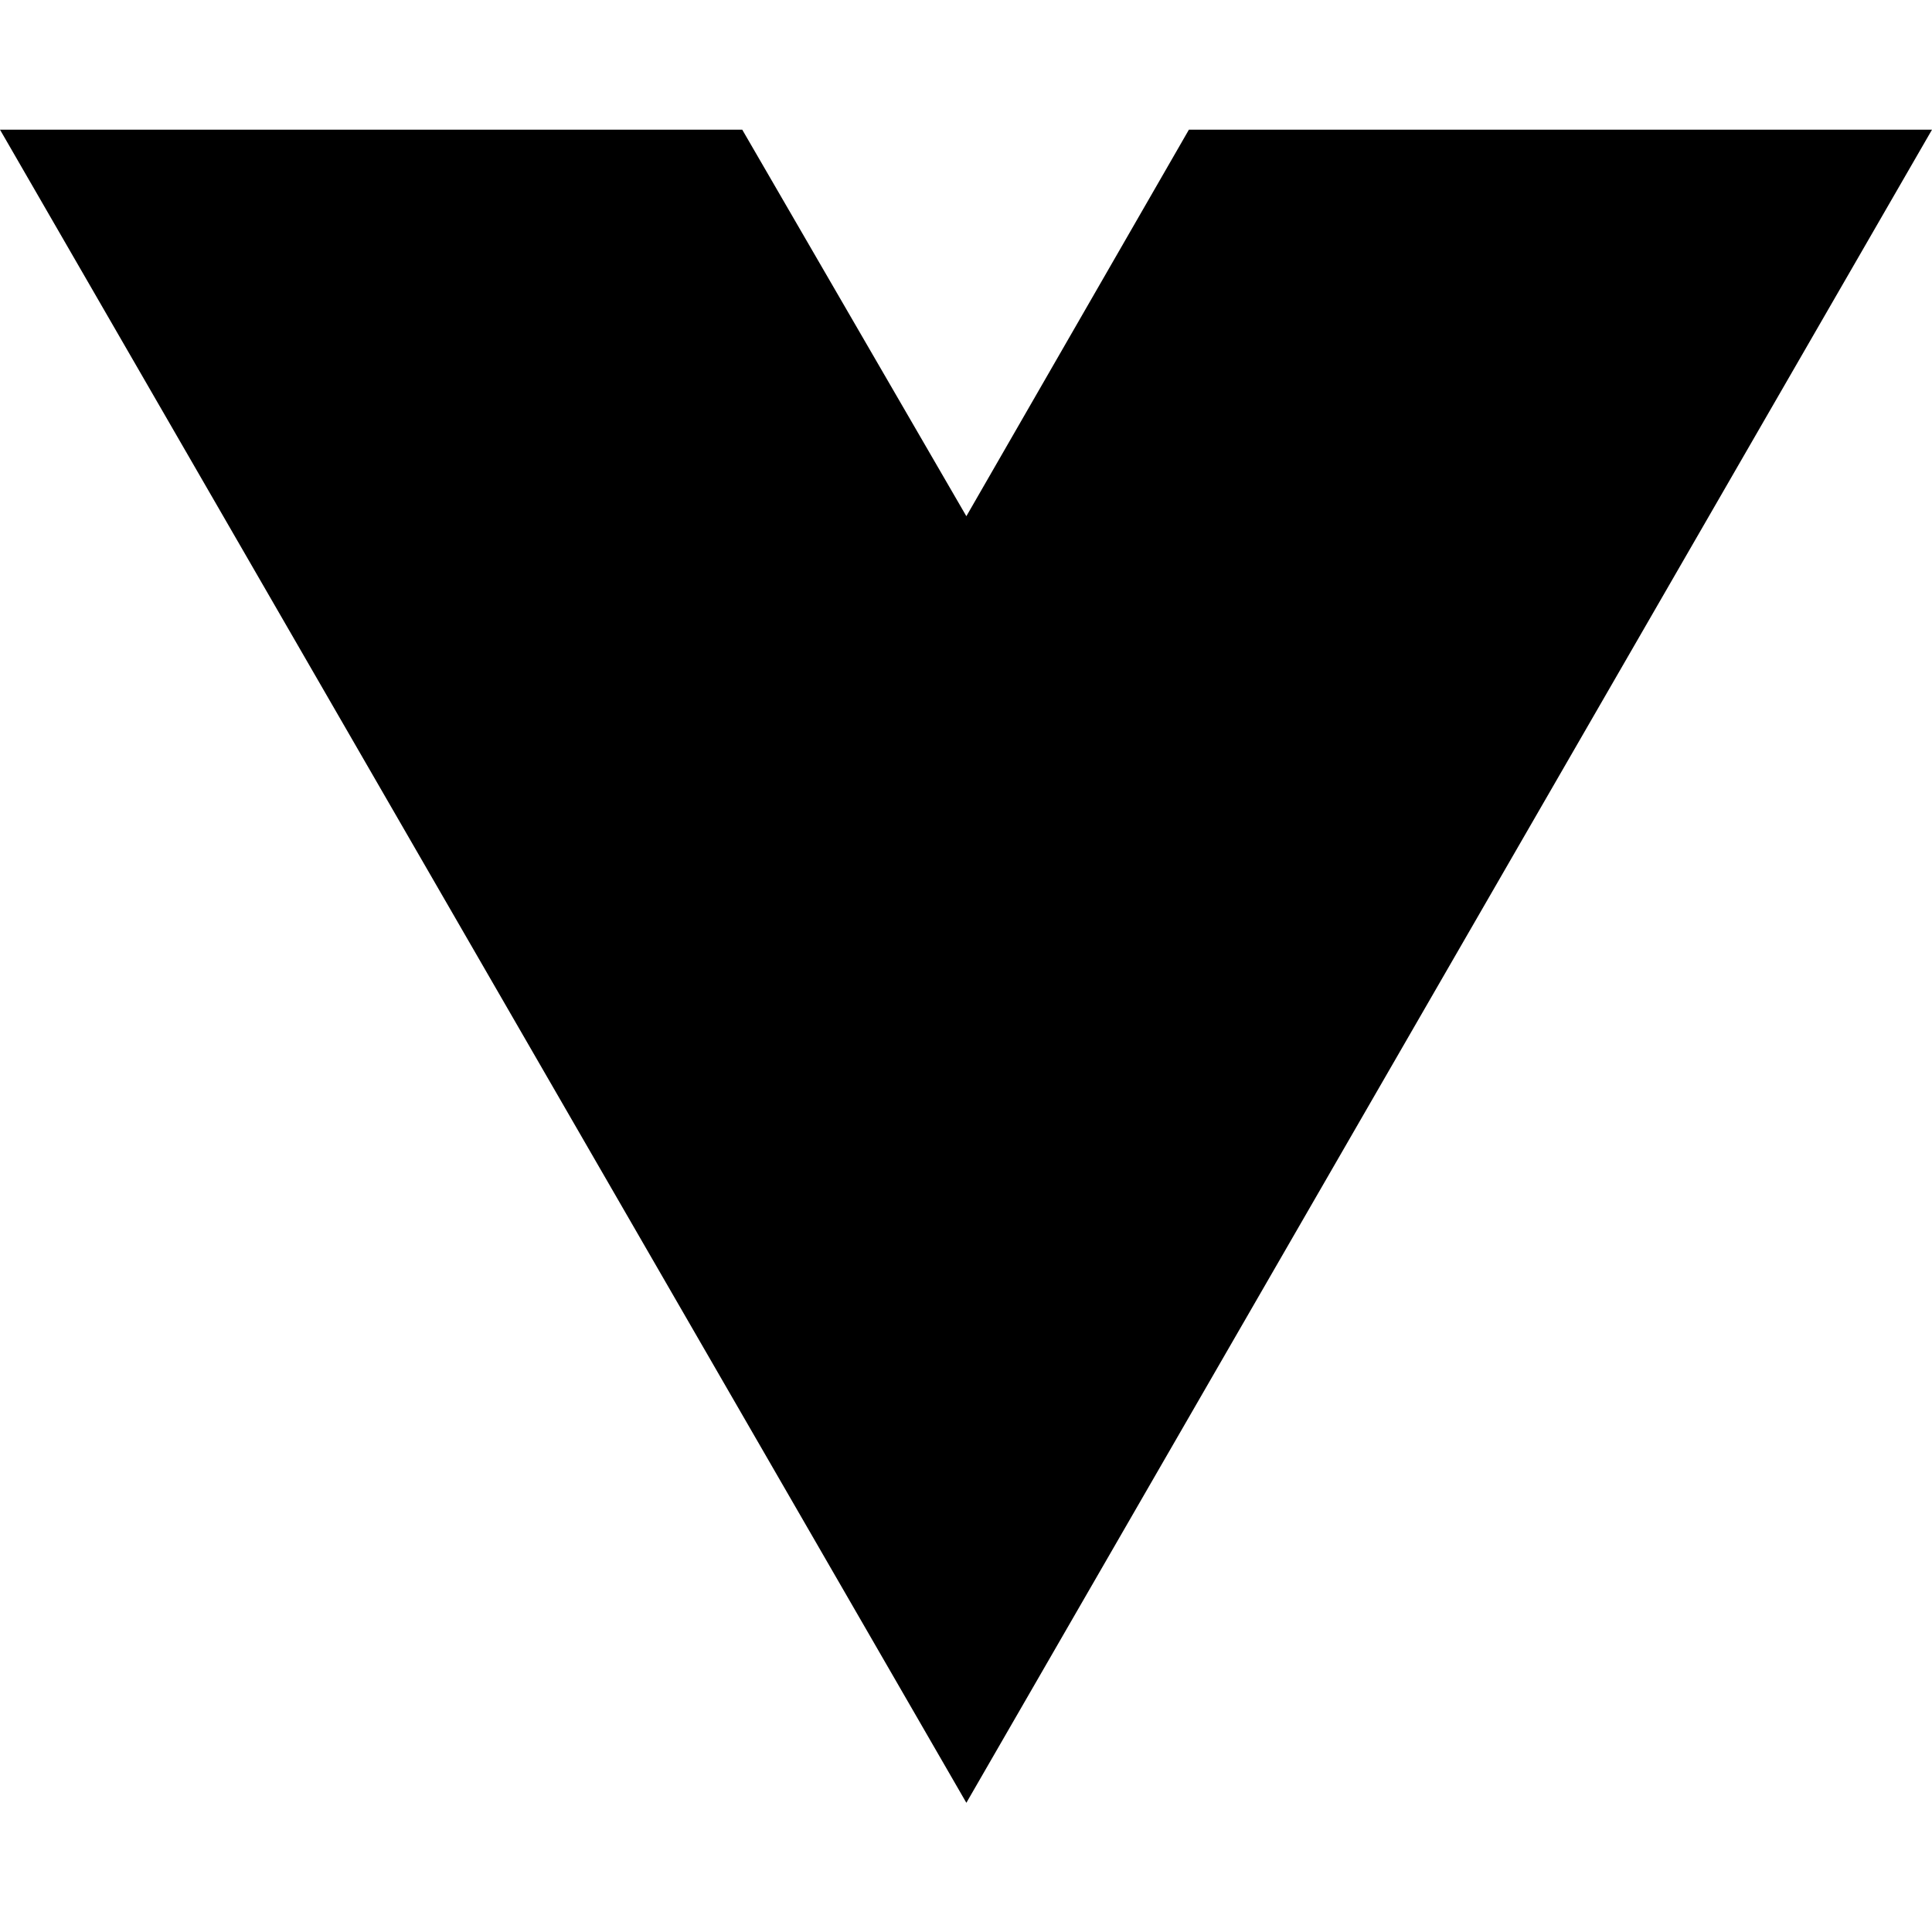
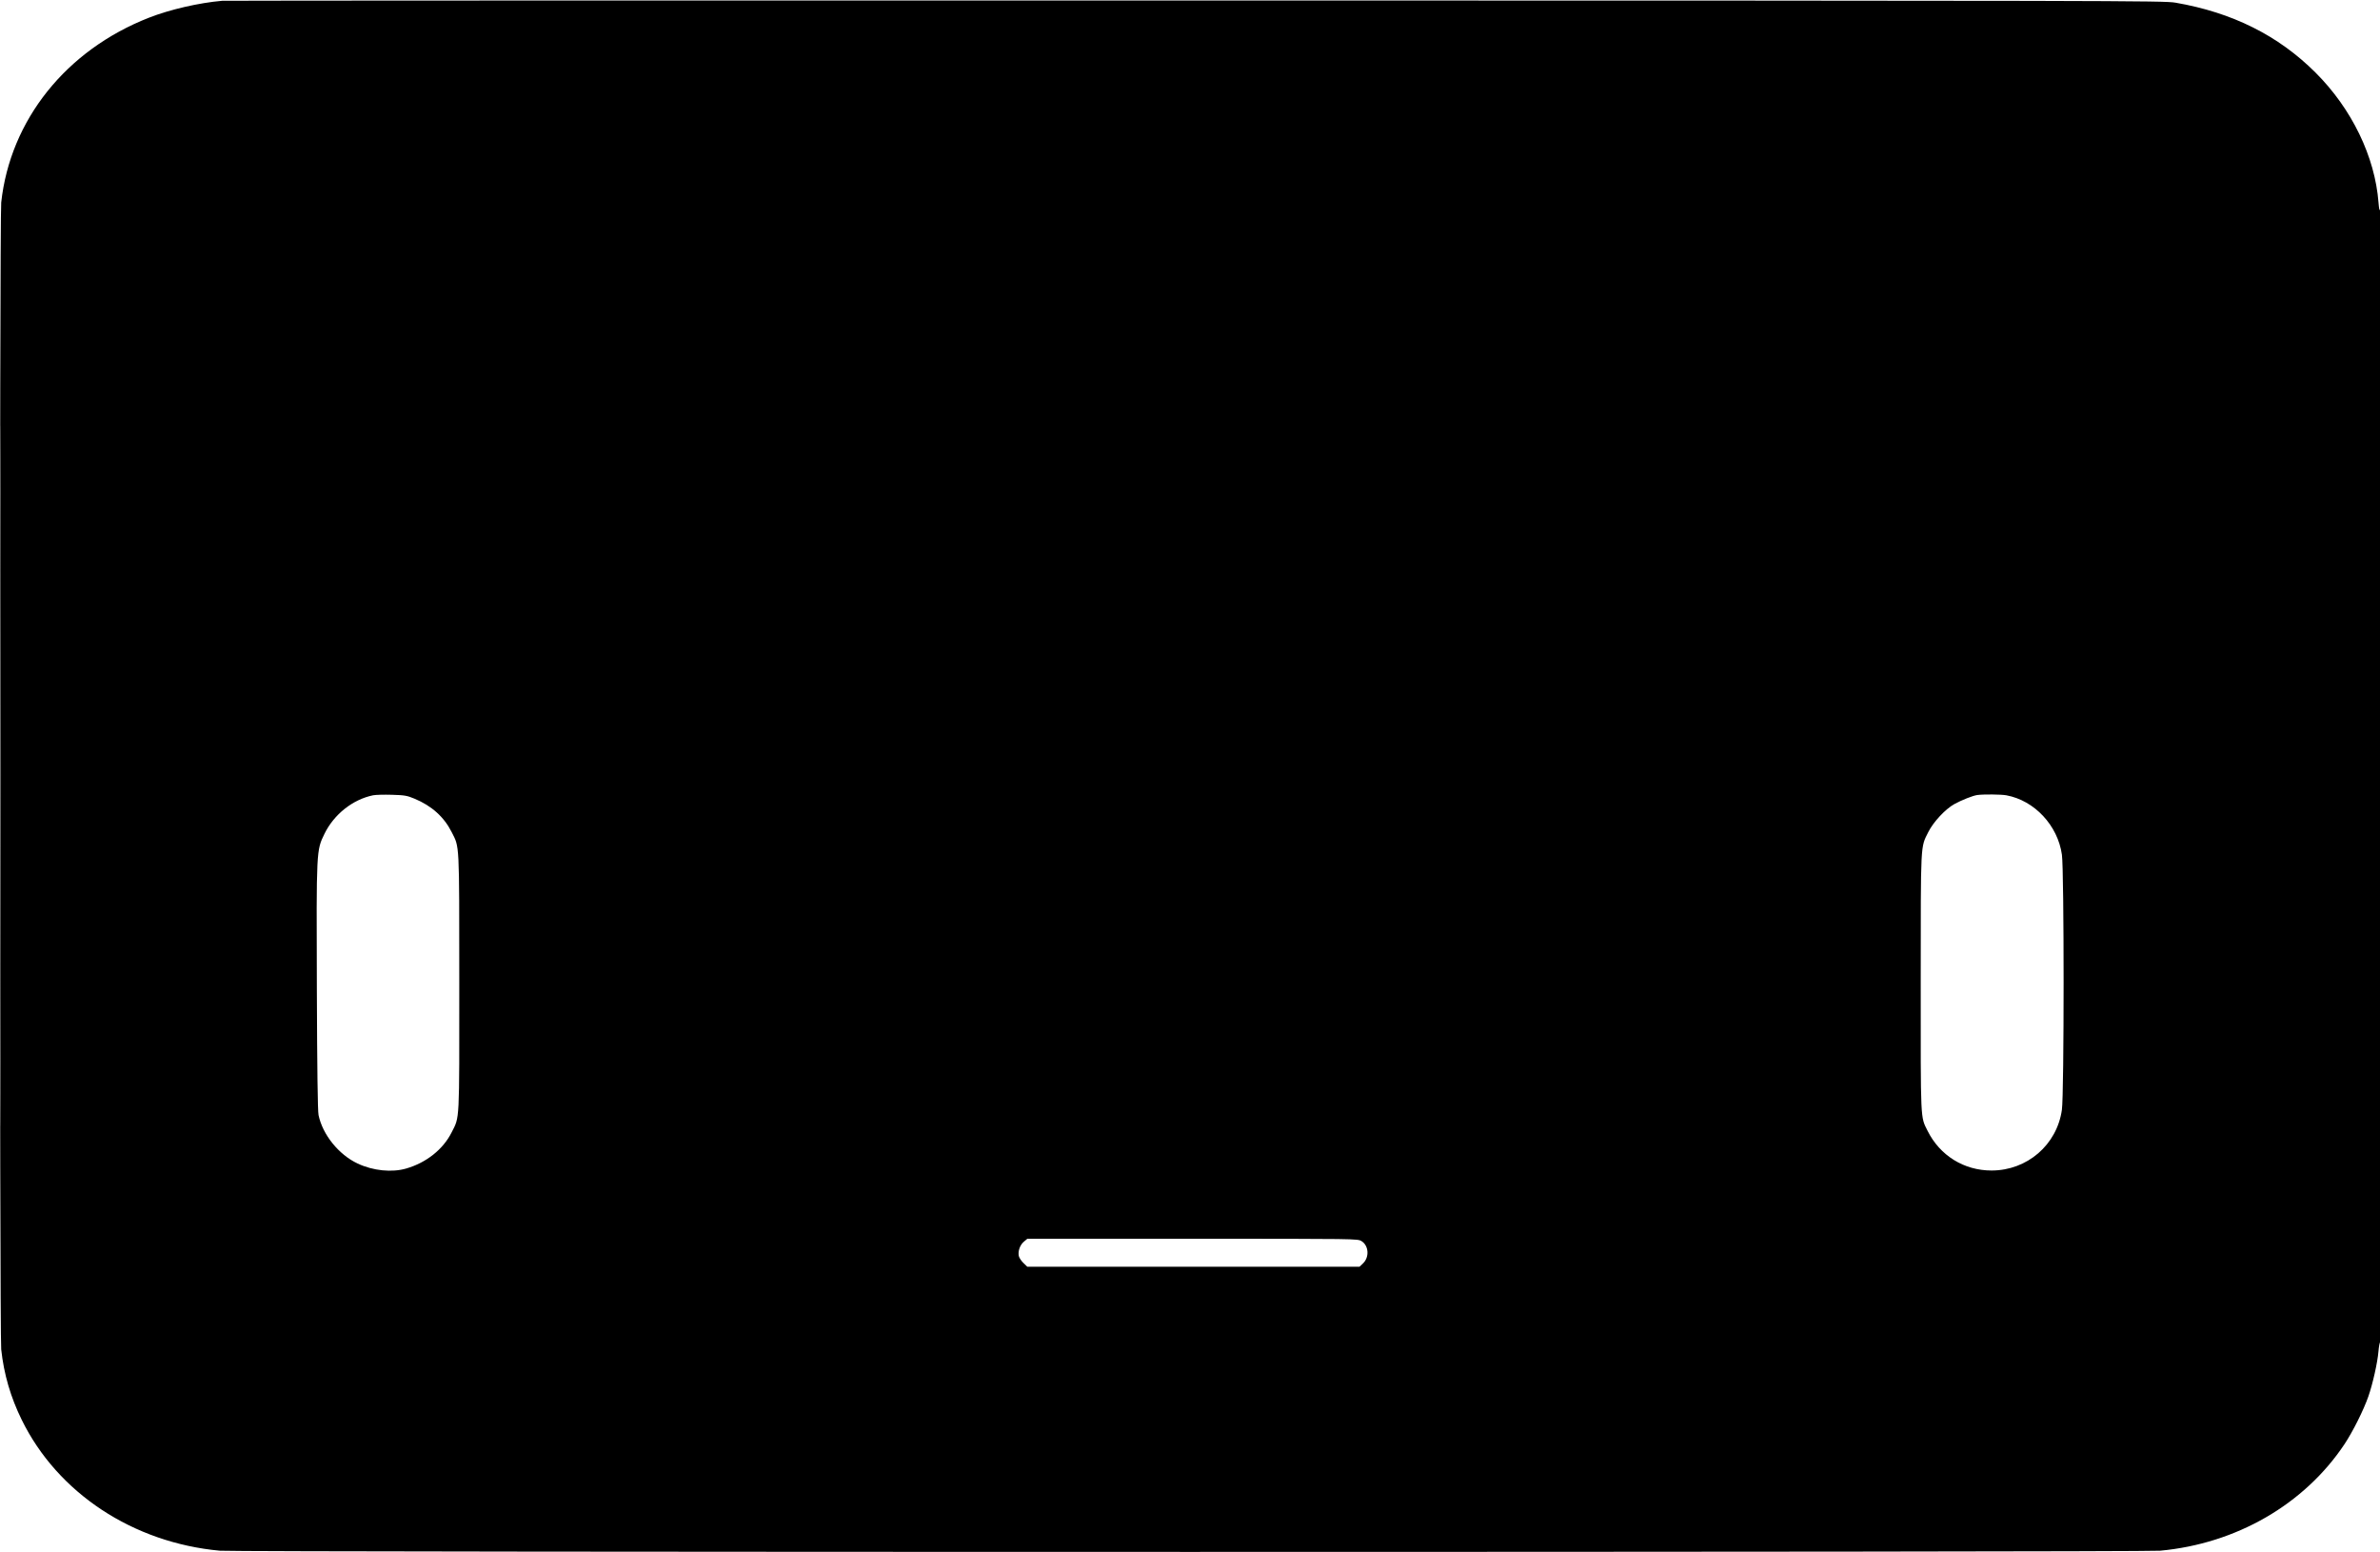
- <svg xmlns="http://www.w3.org/2000/svg" width="16" height="16" viewBox="0 0 16 16" fill="none">
-   <path d="M8.003 14.93L0 1.074H6.147L8.003 4.275L9.846 1.074H16L8.003 14.93Z" fill="black" />
+ <svg xmlns="http://www.w3.org/2000/svg" width="2083" height="1358" viewBox="0 0 2083 1358" version="1.1">
+   <path d="M 194.500 0.682 C 173.958 2.490, 148.710 8.316, 130.407 15.473 C 57.880 43.832, 8.933 105.036, 1.059 177.211 C -0.423 190.802, -0.427 1167.149, 1.055 1180.789 C 3.425 1202.589, 9.238 1222.539, 19.036 1242.500 C 50.444 1306.485, 116.395 1350.013, 192.500 1356.990 C 207.738 1358.387, 1875.262 1358.387, 1890.500 1356.990 C 1957.281 1350.868, 2016.977 1316.351, 2052.036 1263.586 C 2059.254 1252.723, 2068.717 1233.770, 2072.839 1221.921 C 2076.672 1210.902, 2080.826 1192.361, 2081.652 1182.583 C 2082.008 1178.376, 2082.682 1174.697, 2083.150 1174.408 C 2083.617 1174.118, 2083.968 950.596, 2083.930 677.691 C 2083.891 404.786, 2083.515 182.381, 2083.094 183.457 C 2082.591 184.743, 2082.114 182.630, 2081.703 177.305 C 2078.600 137.062, 2058.288 95.160, 2026.534 63.497 C 1993.950 31.005, 1953.764 10.947, 1904 2.339 C 1893.913 0.593, 1860.192 0.518, 1046 0.426 C 579.875 0.374, 196.700 0.489, 194.500 0.682 M 0.496 679 C 0.496 952.075, 0.610 1063.787, 0.750 927.250 C 0.890 790.712, 0.890 567.287, 0.750 430.750 C 0.610 294.212, 0.496 405.925, 0.496 679 M 326.500 695.938 C 308.722 699.593, 292.312 712.604, 283.985 729.647 C 276.844 744.265, 276.877 743.587, 277.313 865 C 277.569 936.340, 278.048 972.209, 278.790 975.779 C 282.362 992.947, 296.448 1010.403, 313 1018.174 C 326.485 1024.504, 342.893 1026.193, 355.500 1022.548 C 373.124 1017.453, 387.799 1005.792, 395.249 990.962 C 402.384 976.760, 402.004 984.193, 401.964 859.701 C 401.925 735.494, 402.249 741.893, 395.301 728.134 C 388.596 714.858, 377.829 705.178, 362.794 698.911 C 356.270 696.192, 354.180 695.831, 343 695.493 C 336.125 695.286, 328.700 695.486, 326.500 695.938 M 1730.500 695.713 C 1726.633 696.246, 1716.864 700.109, 1710.493 703.625 C 1702.622 707.969, 1692.087 719.264, 1687.684 728.080 C 1680.750 741.963, 1681.075 735.535, 1681.036 859.701 C 1680.997 982.741, 1680.727 976.888, 1687.005 989.500 C 1697.808 1011.201, 1718.868 1024.283, 1743 1024.283 C 1774.210 1024.283, 1800.246 1001.829, 1804.591 971.165 C 1806.586 957.092, 1806.593 761.957, 1804.599 747.892 C 1800.969 722.279, 1780.583 700.490, 1756 695.950 C 1751.425 695.105, 1735.957 694.961, 1730.500 695.713 M 896.106 1086.564 C 892.718 1089.415, 890.804 1094.771, 891.655 1099.024 C 891.962 1100.558, 893.765 1103.318, 895.662 1105.157 L 899.111 1108.500 1044.490 1108.500 L 1189.869 1108.500 1192.922 1105.575 C 1198.655 1100.083, 1197.978 1090.004, 1191.613 1086.070 C 1188.267 1084.002, 1188.140 1084, 1043.709 1084 L 899.153 1084 896.106 1086.564" stroke="none" fill="black" fill-rule="evenodd" />
</svg>
